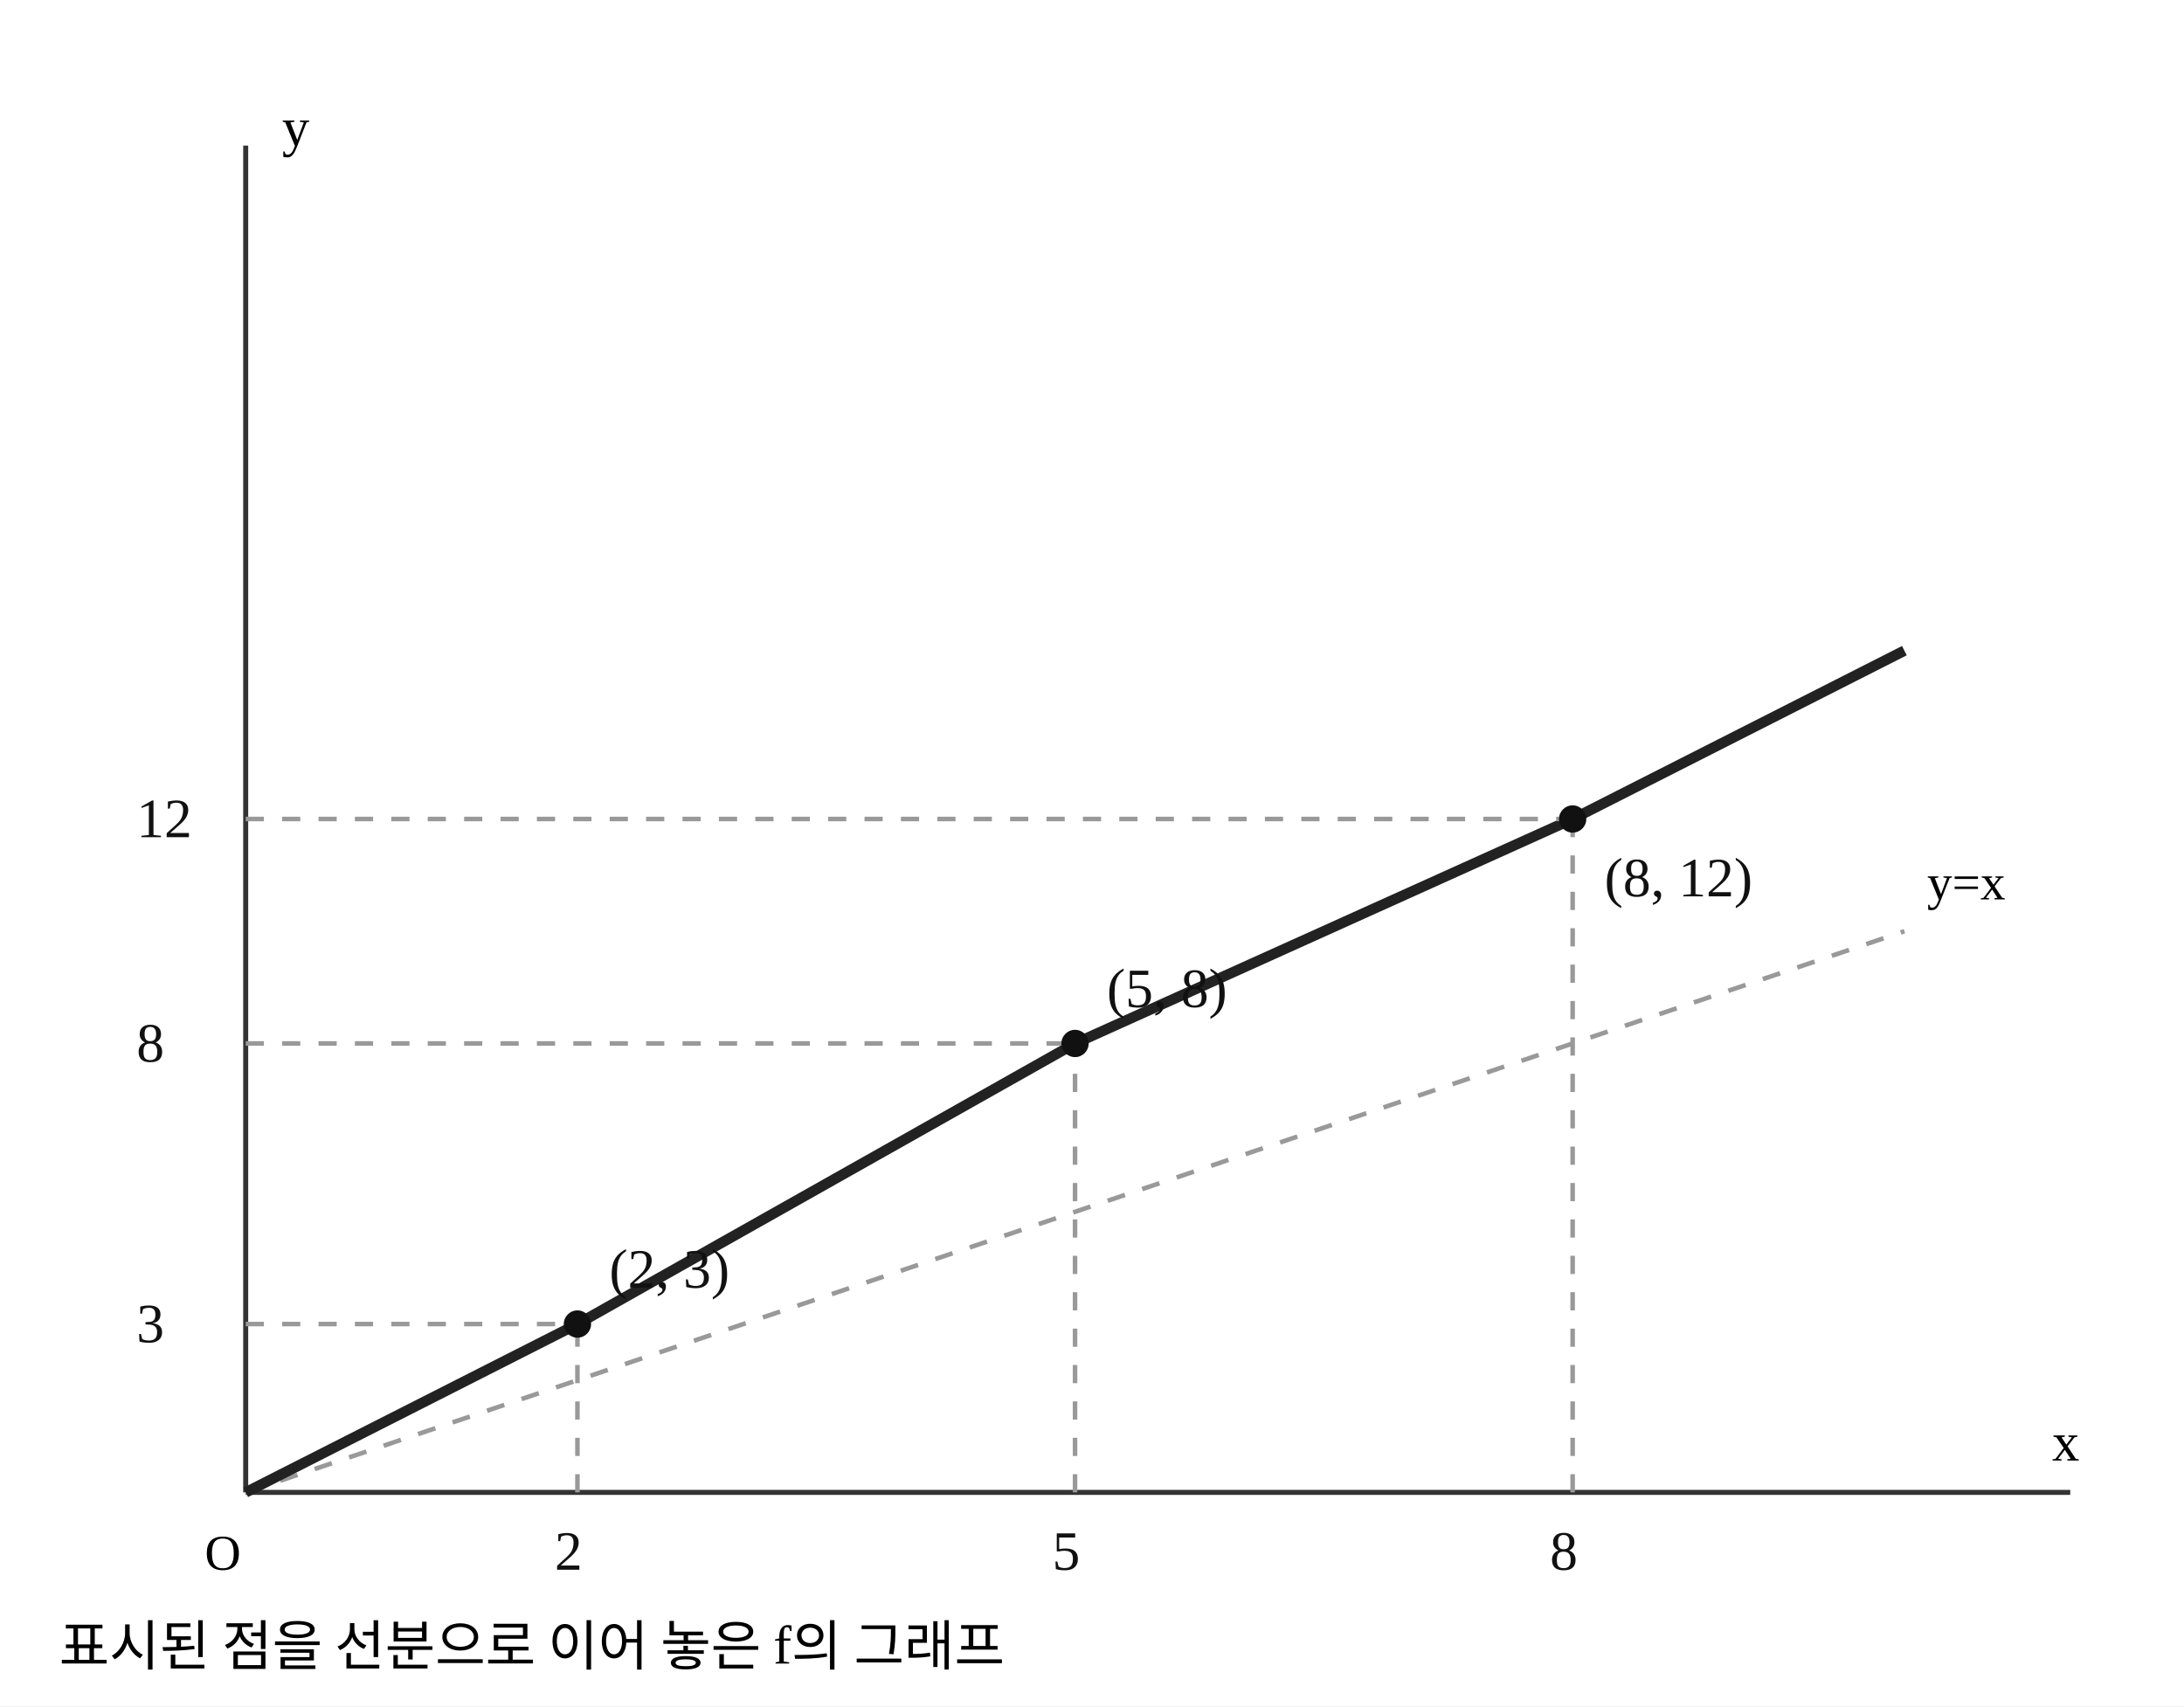
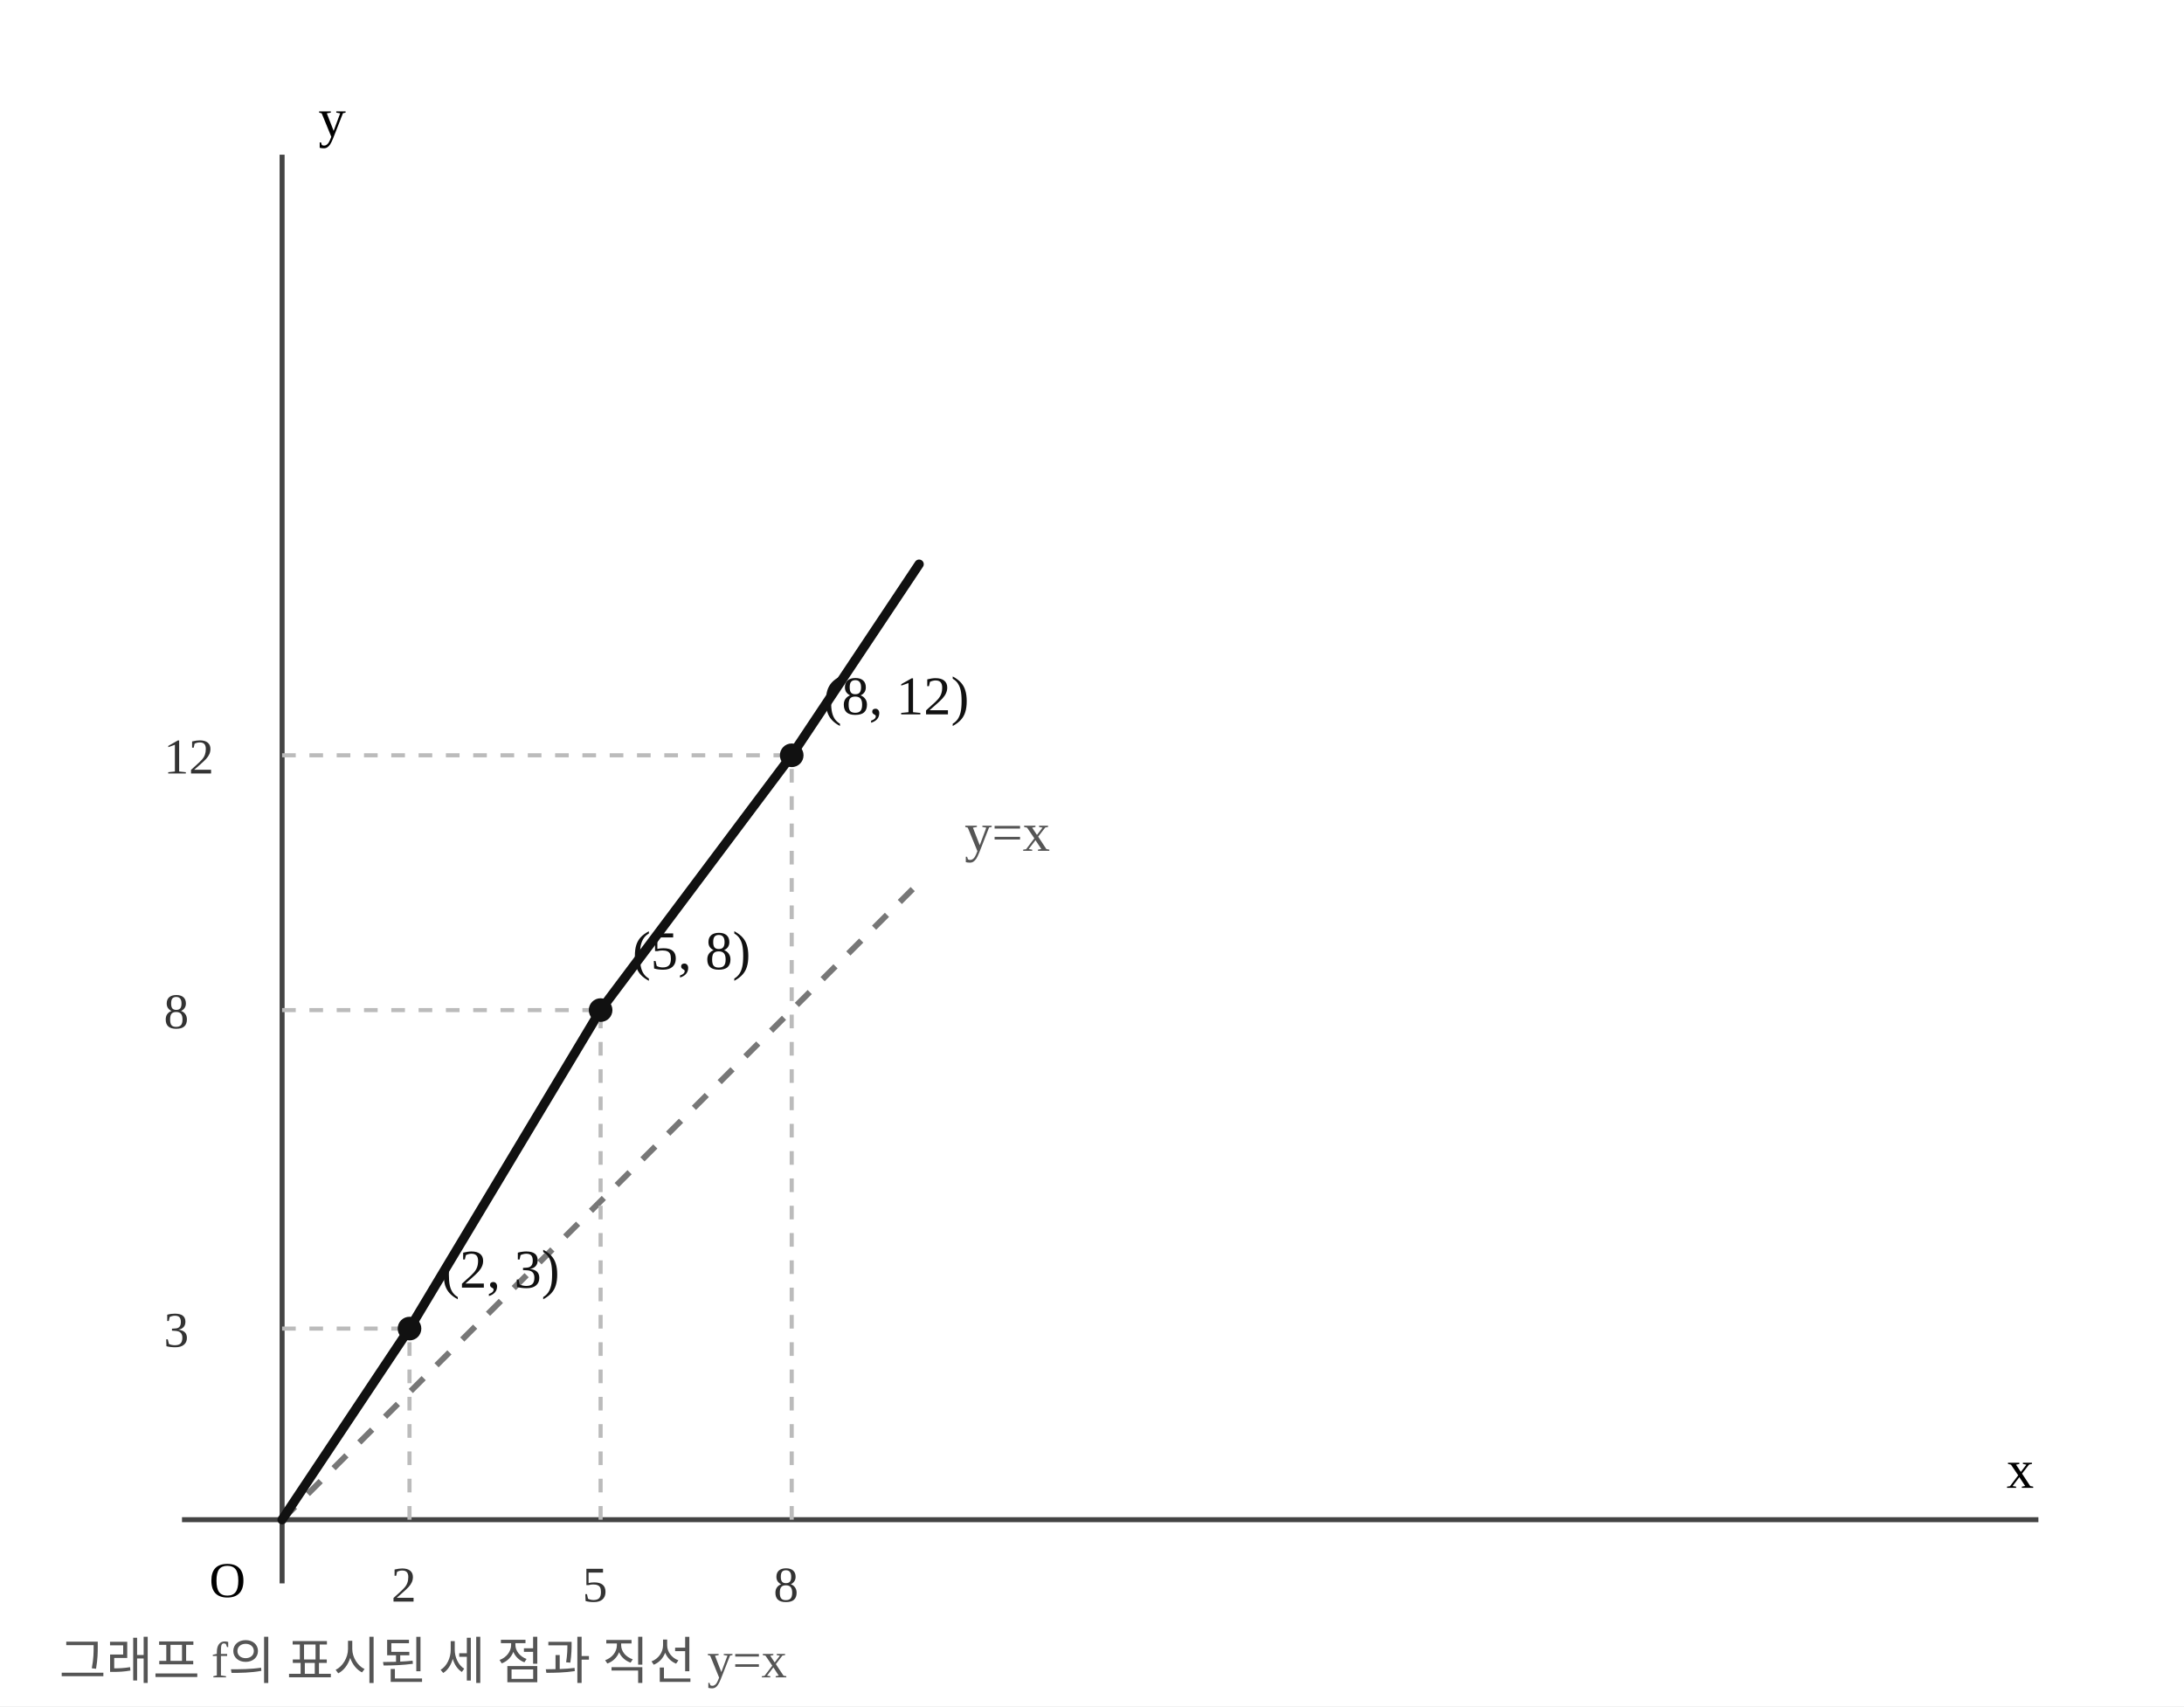
- <svg xmlns="http://www.w3.org/2000/svg" width="480" height="375" viewBox="0 0 480 375" preserveAspectRatio="xMidYMid meet" role="img" aria-label="일대일함수의 그래프와 y=x 직선">
+ <svg xmlns="http://www.w3.org/2000/svg" width="480" height="375" viewBox="0 0 480 375" preserveAspectRatio="xMidYMid meet" role="img" aria-label="정확한 동일 축척의 함수 그래프와 직선 y=x" data-math-scale-x="14" data-math-scale-y="14">
  <rect width="480" height="375" fill="white" />
-   <line x1="54" y1="328" x2="455" y2="328" stroke="#333" stroke-width="1.1" />
-   <line x1="54" y1="328" x2="54" y2="32" stroke="#333" stroke-width="1.1" />
-   <line x1="54" y1="328" x2="418.545" y2="204.667" stroke="#999" stroke-width="1" stroke-dasharray="4 4" />
-   <text x="423.545" y="197.667" font-size="11">y=x</text>
-   <polyline fill="none" stroke="#222" stroke-width="2.3" stroke-linejoin="round" points="54,328 126.909,291 236.273,229.333 345.636,180 418.545,143" />
-   <line x1="126.909" y1="328" x2="126.909" y2="291" stroke="#999" stroke-width="1" stroke-dasharray="4 4" />
-   <line x1="54" y1="291" x2="126.909" y2="291" stroke="#999" stroke-width="1" stroke-dasharray="4 4" />
-   <circle cx="126.909" cy="291" r="3" fill="#111" data-point-x="2" data-point-y="3" />
-   <text x="133.909" y="283" font-size="12.2" fill="#111">(2, 3)</text>
-   <text x="121.909" y="345" font-size="12.2" fill="#111">2</text>
-   <text x="30" y="295" font-size="12.2" fill="#111">3</text>
-   <line x1="236.273" y1="328" x2="236.273" y2="229.333" stroke="#999" stroke-width="1" stroke-dasharray="4 4" />
-   <line x1="54" y1="229.333" x2="236.273" y2="229.333" stroke="#999" stroke-width="1" stroke-dasharray="4 4" />
-   <circle cx="236.273" cy="229.333" r="3" fill="#111" data-point-x="5" data-point-y="8" />
-   <text x="243.273" y="221.333" font-size="12.2" fill="#111">(5, 8)</text>
-   <text x="231.273" y="345" font-size="12.2" fill="#111">5</text>
-   <text x="30" y="233.333" font-size="12.2" fill="#111">8</text>
-   <line x1="345.636" y1="328" x2="345.636" y2="180" stroke="#999" stroke-width="1" stroke-dasharray="4 4" />
-   <line x1="54" y1="180" x2="345.636" y2="180" stroke="#999" stroke-width="1" stroke-dasharray="4 4" />
-   <circle cx="345.636" cy="180" r="3" fill="#111" data-point-x="8" data-point-y="12" />
-   <text x="352.636" y="197" font-size="12.2" fill="#111">(8, 12)</text>
-   <text x="340.636" y="345" font-size="12.2" fill="#111">8</text>
-   <text x="30" y="184" font-size="12.2" fill="#111">12</text>
-   <text x="45" y="345" font-size="11">O</text>
-   <text x="451" y="321" font-size="12">x</text>
-   <text x="62" y="32" font-size="12">y</text>
-   <text x="13" y="366" font-size="12">표시된 점을 선분으로 이어 놓은 f의 그래프</text>
+   <line x1="40" y1="334" x2="448" y2="334" stroke="#444" stroke-width="1.1" />
+   <line x1="62" y1="34" x2="62" y2="348" stroke="#444" stroke-width="1.1" />
+   <line x1="62" y1="334" x2="202" y2="194" stroke="#777" stroke-dasharray="4 4" stroke-width="1.3" />
+   <text x="212" y="187" fill="#555" font-size="12">y=x</text>
+   <polyline points="62,334 90,292 132,222 174,166 202,124" fill="none" stroke="#111" stroke-width="2.05" stroke-linejoin="round" stroke-linecap="round" />
+   <line x1="90" y1="334" x2="90" y2="292" stroke="#bbb" stroke-dasharray="3 3" stroke-width=".9" />
+   <line x1="62" y1="292" x2="90" y2="292" stroke="#bbb" stroke-dasharray="3 3" stroke-width=".9" />
+   <circle cx="90" cy="292" r="2.6" fill="#111" data-point-x="2" data-point-y="3" />
+   <text x="97" y="283" font-size="12" fill="#111">(2, 3)</text>
+   <text x="86" y="352" font-size="11" fill="#333">2</text>
+   <text x="36" y="296" font-size="11" fill="#333">3</text>
+   <line x1="132" y1="334" x2="132" y2="222" stroke="#bbb" stroke-dasharray="3 3" stroke-width=".9" />
+   <line x1="62" y1="222" x2="132" y2="222" stroke="#bbb" stroke-dasharray="3 3" stroke-width=".9" />
+   <circle cx="132" cy="222" r="2.6" fill="#111" data-point-x="5" data-point-y="8" />
+   <text x="139" y="213" font-size="12" fill="#111">(5, 8)</text>
+   <text x="128" y="352" font-size="11" fill="#333">5</text>
+   <text x="36" y="226" font-size="11" fill="#333">8</text>
+   <line x1="174" y1="334" x2="174" y2="166" stroke="#bbb" stroke-dasharray="3 3" stroke-width=".9" />
+   <line x1="62" y1="166" x2="174" y2="166" stroke="#bbb" stroke-dasharray="3 3" stroke-width=".9" />
+   <circle cx="174" cy="166" r="2.6" fill="#111" data-point-x="8" data-point-y="12" />
+   <text x="181" y="157" font-size="12" fill="#111">(8, 12)</text>
+   <text x="170" y="352" font-size="11" fill="#333">8</text>
+   <text x="36" y="170" font-size="11" fill="#333">12</text>
+   <text x="46" y="351" font-size="11">O</text>
+   <text x="441" y="327" font-size="12">x</text>
+   <text x="70" y="30" font-size="12">y</text>
+   <text x="13" y="369" font-size="11.2" fill="#555">그래프 f의 표시된 세 점과 직선 y=x</text>
</svg>
